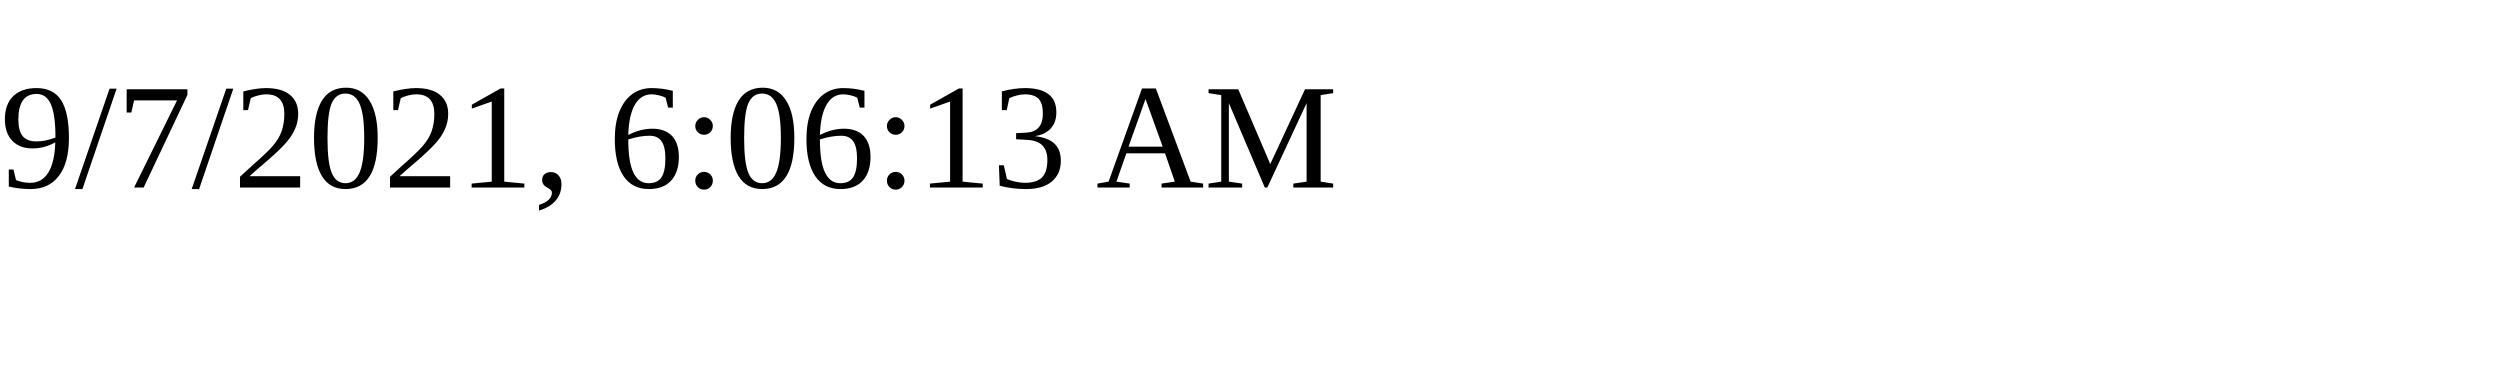
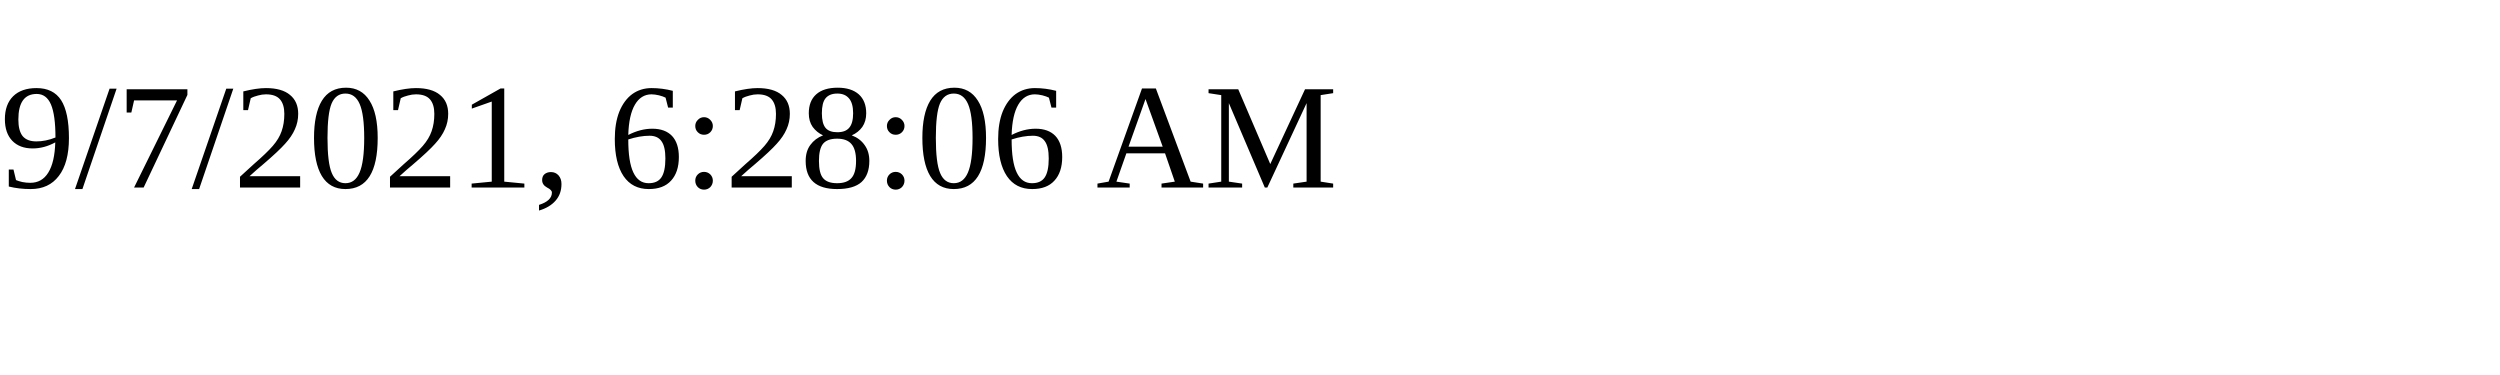
<svg xmlns="http://www.w3.org/2000/svg" height="30" width="200">
-   <text x="0" y="15">9/7/2021, 6:06:13 AM</text>
+   <text x="0" y="15">9/7/2021, 6:28:06 AM</text>
</svg>
